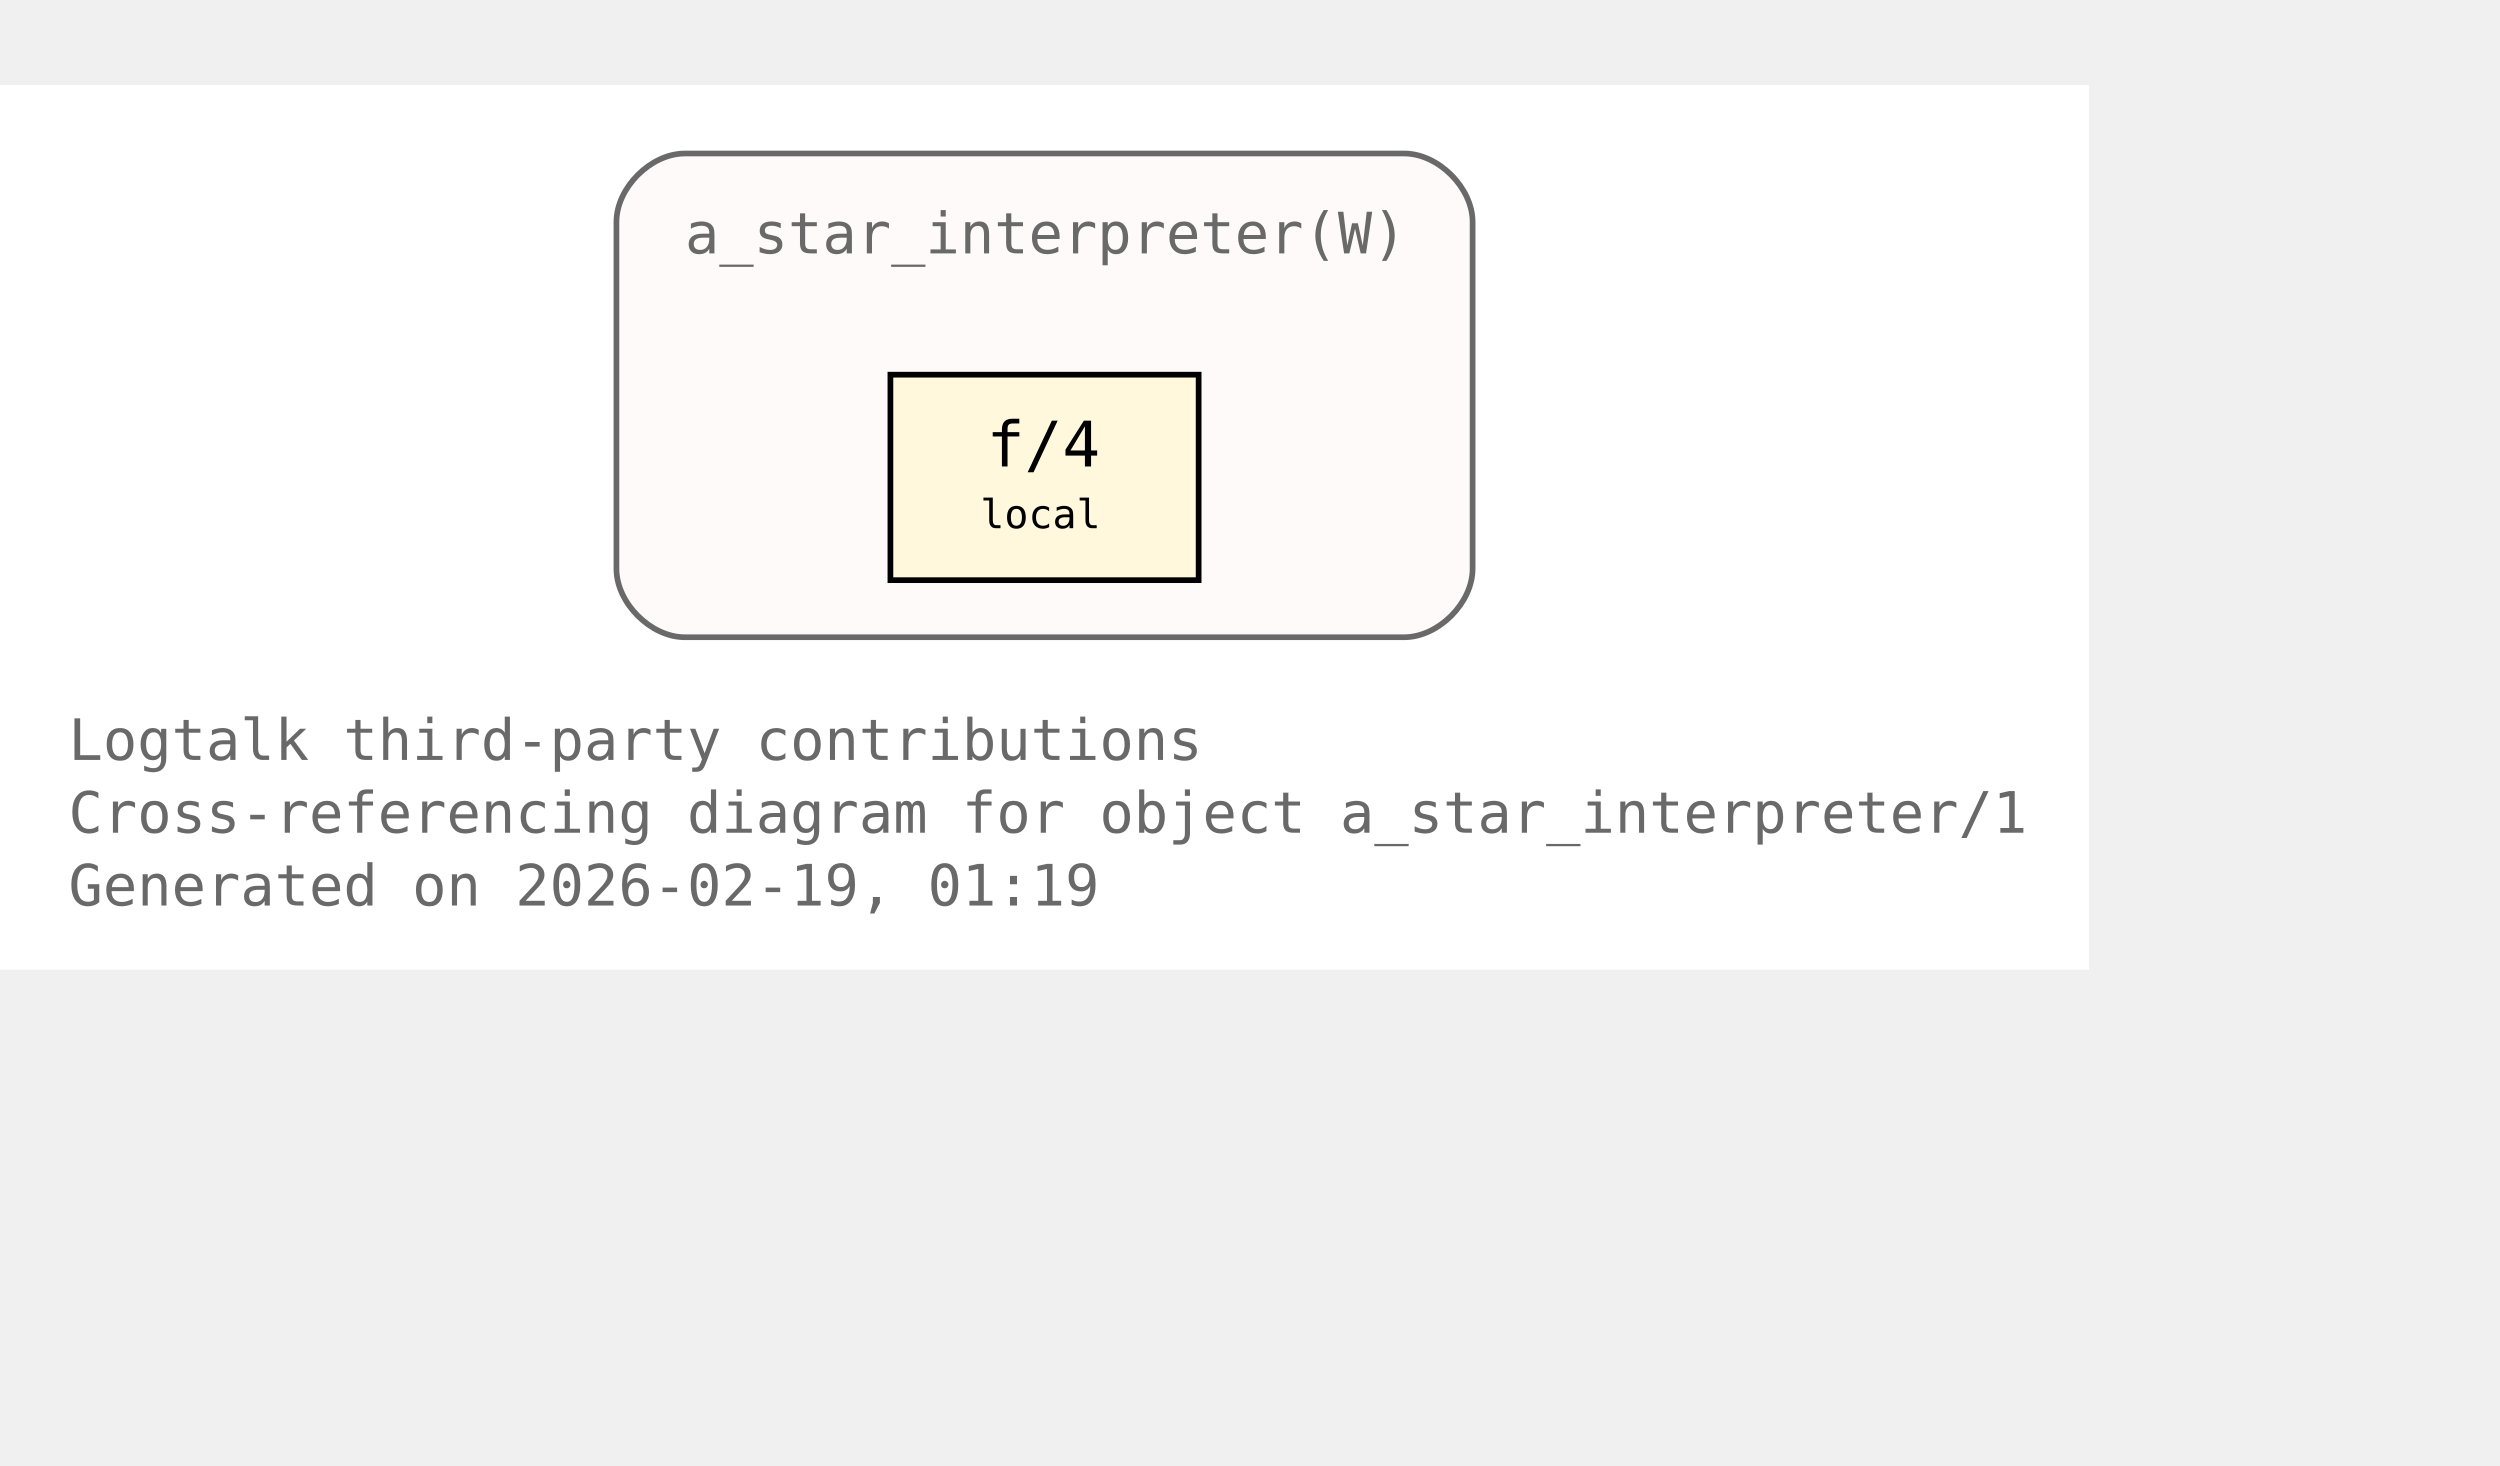
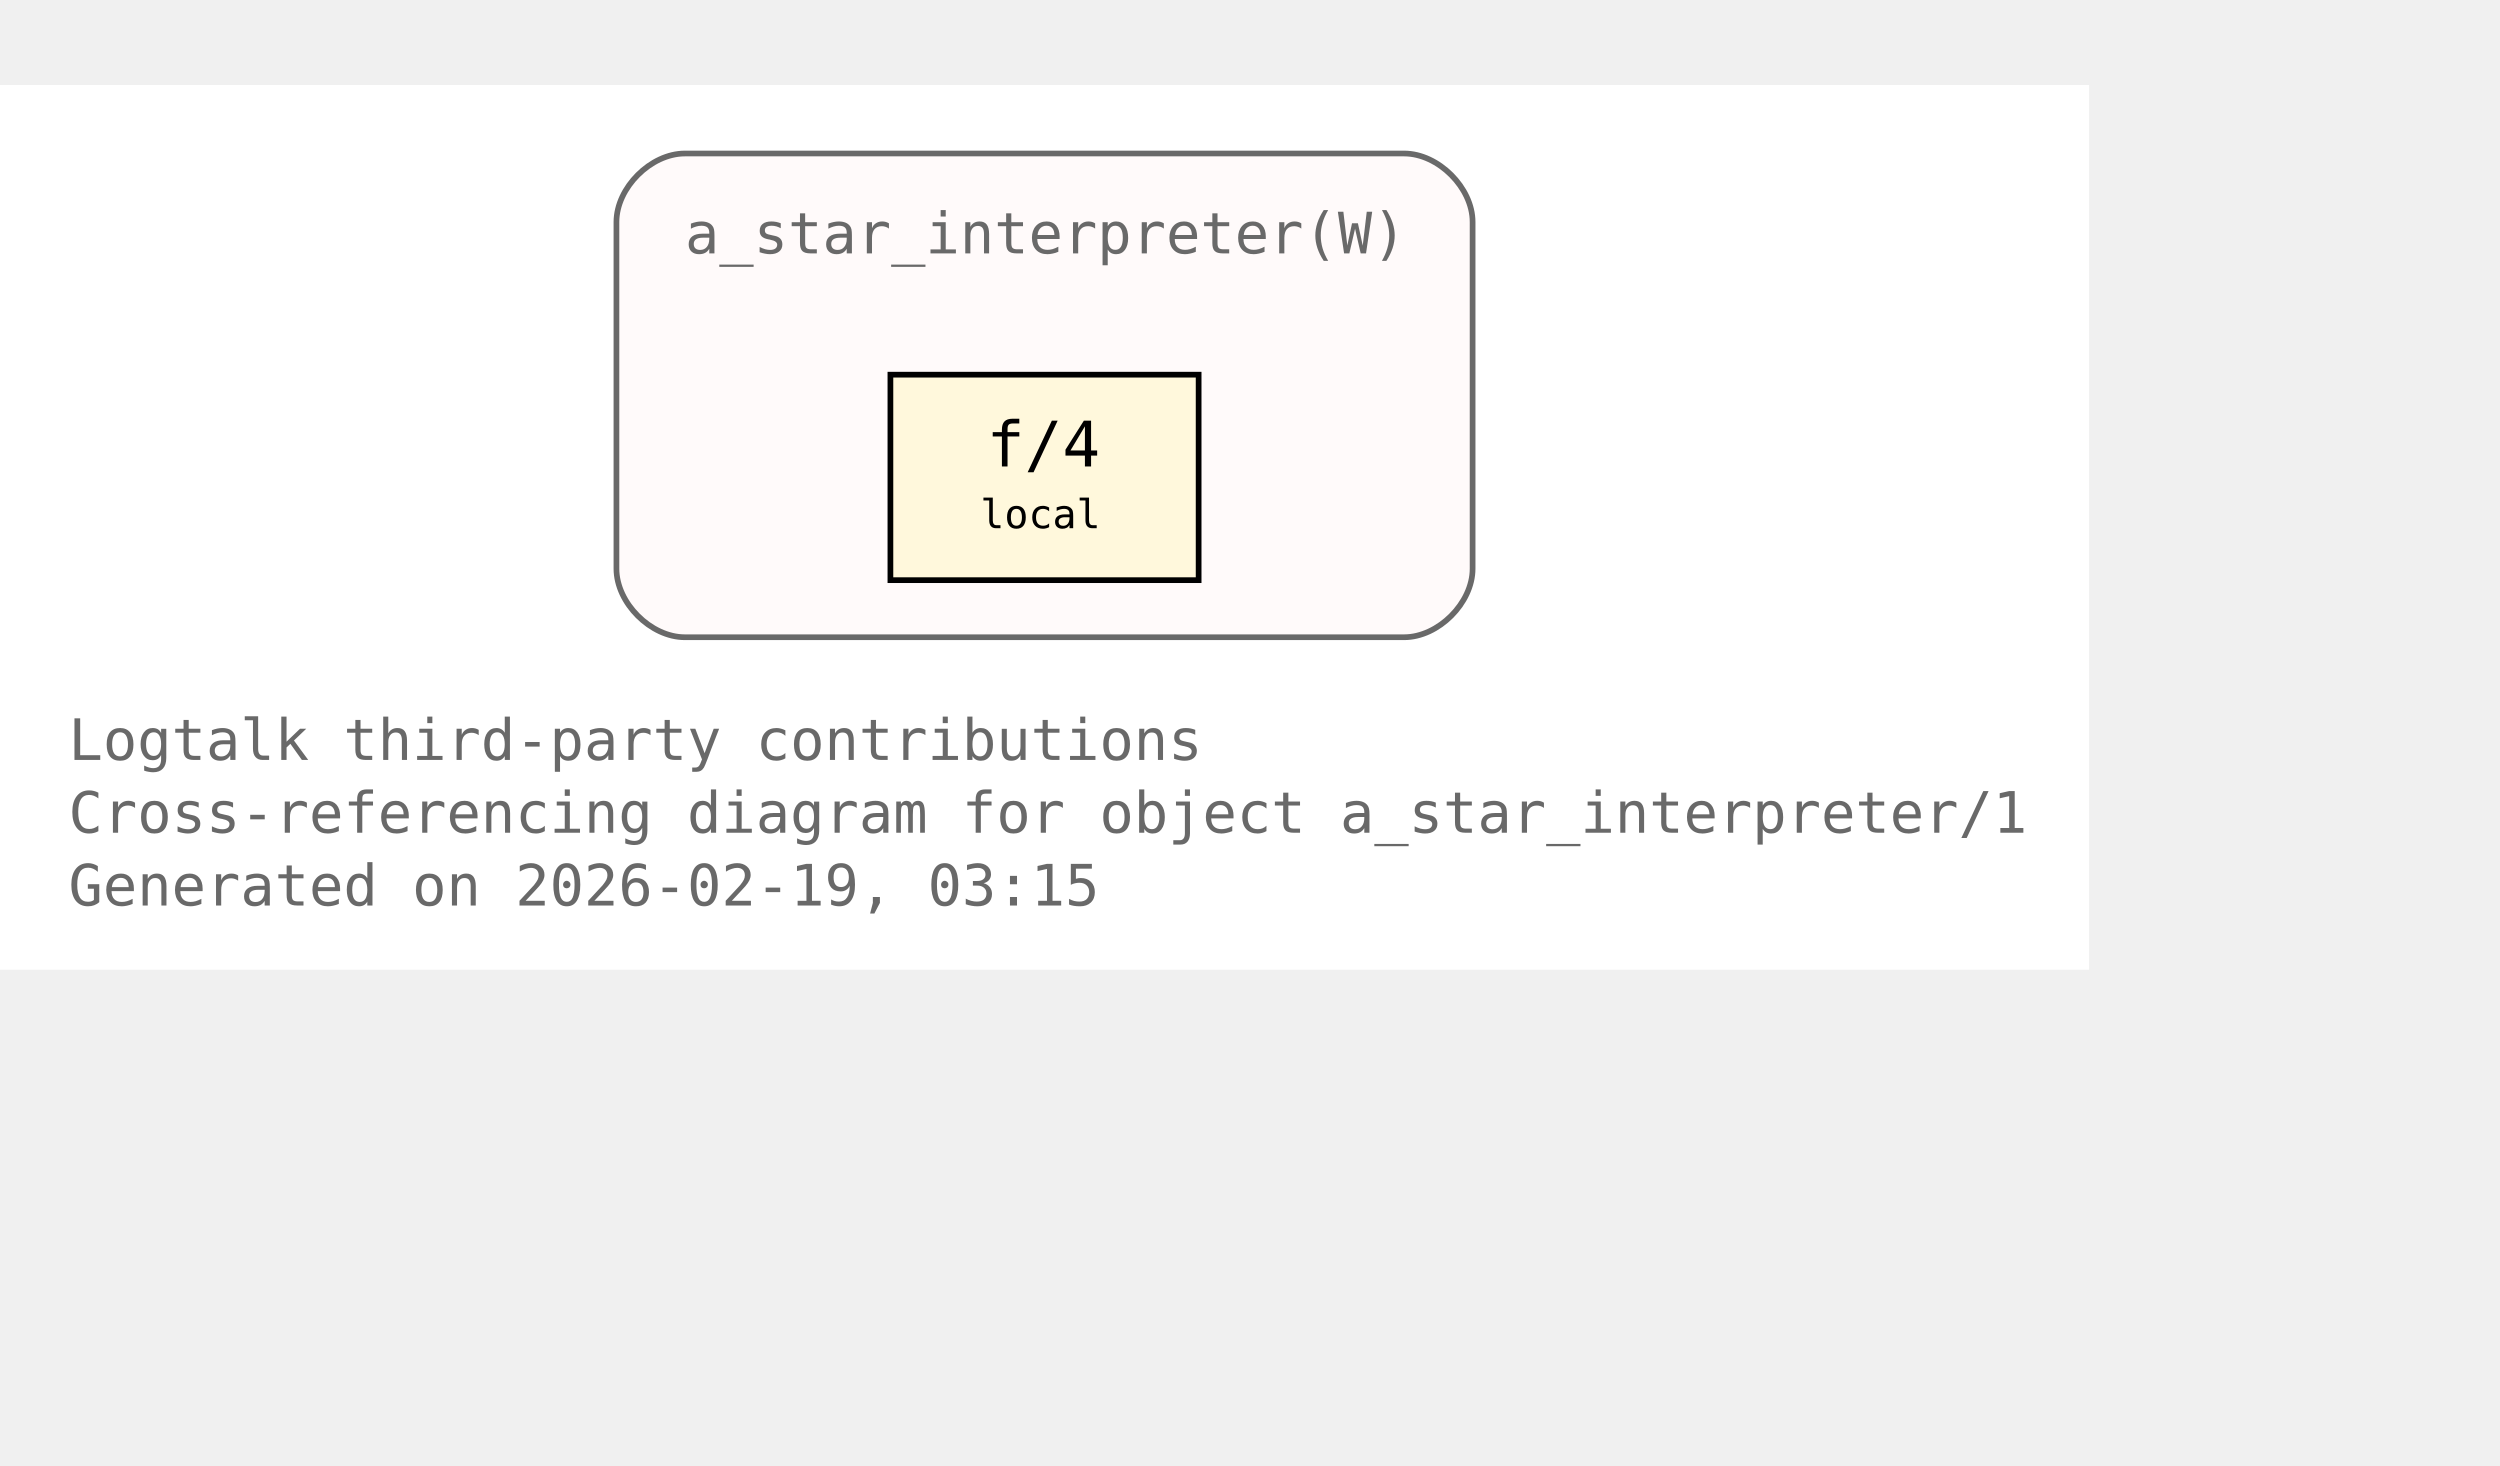
<svg xmlns="http://www.w3.org/2000/svg" xmlns:xlink="http://www.w3.org/1999/xlink" width="510pt" height="299pt" viewBox="72.00 72.00 438.00 227.00">
  <g id="graph0" class="graph" transform="scale(1 1) rotate(0) translate(76 223)">
    <polygon fill="white" stroke="none" points="-4,4 -4,-151 362,-151 362,4 -4,4" />
    <text xml:space="preserve" text-anchor="start" x="8" y="-32.75" font-family="Monospace" font-size="10.00" fill="dimgray">Logtalk third-party contributions</text>
    <text xml:space="preserve" text-anchor="start" x="8" y="-20" font-family="Monospace" font-size="10.00" fill="dimgray">Cross-referencing diagram for object a_star_interpreter/1</text>
-     <text xml:space="preserve" text-anchor="start" x="8" y="-7.25" font-family="Monospace" font-size="10.00" fill="dimgray">Generated on 2026-02-19, 01:19</text>
+     <text xml:space="preserve" text-anchor="start" x="8" y="-7.25" font-family="Monospace" font-size="10.00" fill="dimgray">Generated on 2026-02-19, 03:15</text>
    <g id="clust1" class="cluster">
      <g id="a_clust1">
        <a xlink:title="a_star_interpreter(W)">
          <path fill="snow" stroke="dimgray" d="M116,-54.25C116,-54.25 242,-54.25 242,-54.25 248,-54.25 254,-60.25 254,-66.25 254,-66.25 254,-127 254,-127 254,-133 248,-139 242,-139 242,-139 116,-139 116,-139 110,-139 104,-133 104,-127 104,-127 104,-66.25 104,-66.25 104,-60.25 110,-54.25 116,-54.25" />
          <g id="a_clust1_0">
-             <a xlink:href="https://github.com/LogtalkDotOrg/logtalk3/tree/a87cc66aca2146423118a22d16bc116d2a34b094/contributions/verdi_neruda/a_star_interpreter.lgt#L35" xlink:title="https://github.com/LogtalkDotOrg/logtalk3/tree/a87cc66aca2146423118a22d16bc116d2a34b094/contributions/verdi_neruda/a_star_interpreter.lgt#L35">
+             <a xlink:href="https://github.com/LogtalkDotOrg/logtalk3/tree/6dc587eec58c3e4f072df88a3ff1a98358b69cfe/contributions/verdi_neruda/a_star_interpreter.lgt#L35" xlink:title="https://github.com/LogtalkDotOrg/logtalk3/tree/6dc587eec58c3e4f072df88a3ff1a98358b69cfe/contributions/verdi_neruda/a_star_interpreter.lgt#L35">
              <text xml:space="preserve" text-anchor="start" x="116" y="-121.5" font-family="Monospace" font-size="10.00" fill="dimgray">a_star_interpreter(W)</text>
            </a>
          </g>
        </a>
      </g>
    </g>
    <g id="node1" class="node">
      <polygon fill="cornsilk" stroke="black" points="206,-100.25 152,-100.25 152,-64.25 206,-64.25 206,-100.25" />
      <text xml:space="preserve" text-anchor="start" x="162.5" y="-84.95" font-family="Monospace" font-size="9.00"> </text>
      <g id="a_node1_1">
-         <a xlink:href="https://github.com/LogtalkDotOrg/logtalk3/tree/a87cc66aca2146423118a22d16bc116d2a34b094/contributions/verdi_neruda/a_star_interpreter.lgt#L46" xlink:title="https://github.com/LogtalkDotOrg/logtalk3/tree/a87cc66aca2146423118a22d16bc116d2a34b094/contributions/verdi_neruda/a_star_interpreter.lgt#L46">
+         <a xlink:href="https://github.com/LogtalkDotOrg/logtalk3/tree/6dc587eec58c3e4f072df88a3ff1a98358b69cfe/contributions/verdi_neruda/a_star_interpreter.lgt#L46" xlink:title="https://github.com/LogtalkDotOrg/logtalk3/tree/6dc587eec58c3e4f072df88a3ff1a98358b69cfe/contributions/verdi_neruda/a_star_interpreter.lgt#L46">
          <text xml:space="preserve" text-anchor="start" x="168.88" y="-84.17" font-family="Monospace" font-size="11.00">f/4</text>
        </a>
      </g>
      <text xml:space="preserve" text-anchor="start" x="190.25" y="-84.95" font-family="Monospace" font-size="9.00"> </text>
      <text xml:space="preserve" text-anchor="start" x="162.5" y="-72.58" font-family="Monospace" font-size="9.00"> </text>
      <text xml:space="preserve" text-anchor="start" x="167.75" y="-73.35" font-family="Monospace" font-size="7.00">local</text>
      <text xml:space="preserve" text-anchor="start" x="190.25" y="-72.58" font-family="Monospace" font-size="9.00"> </text>
    </g>
  </g>
</svg>
